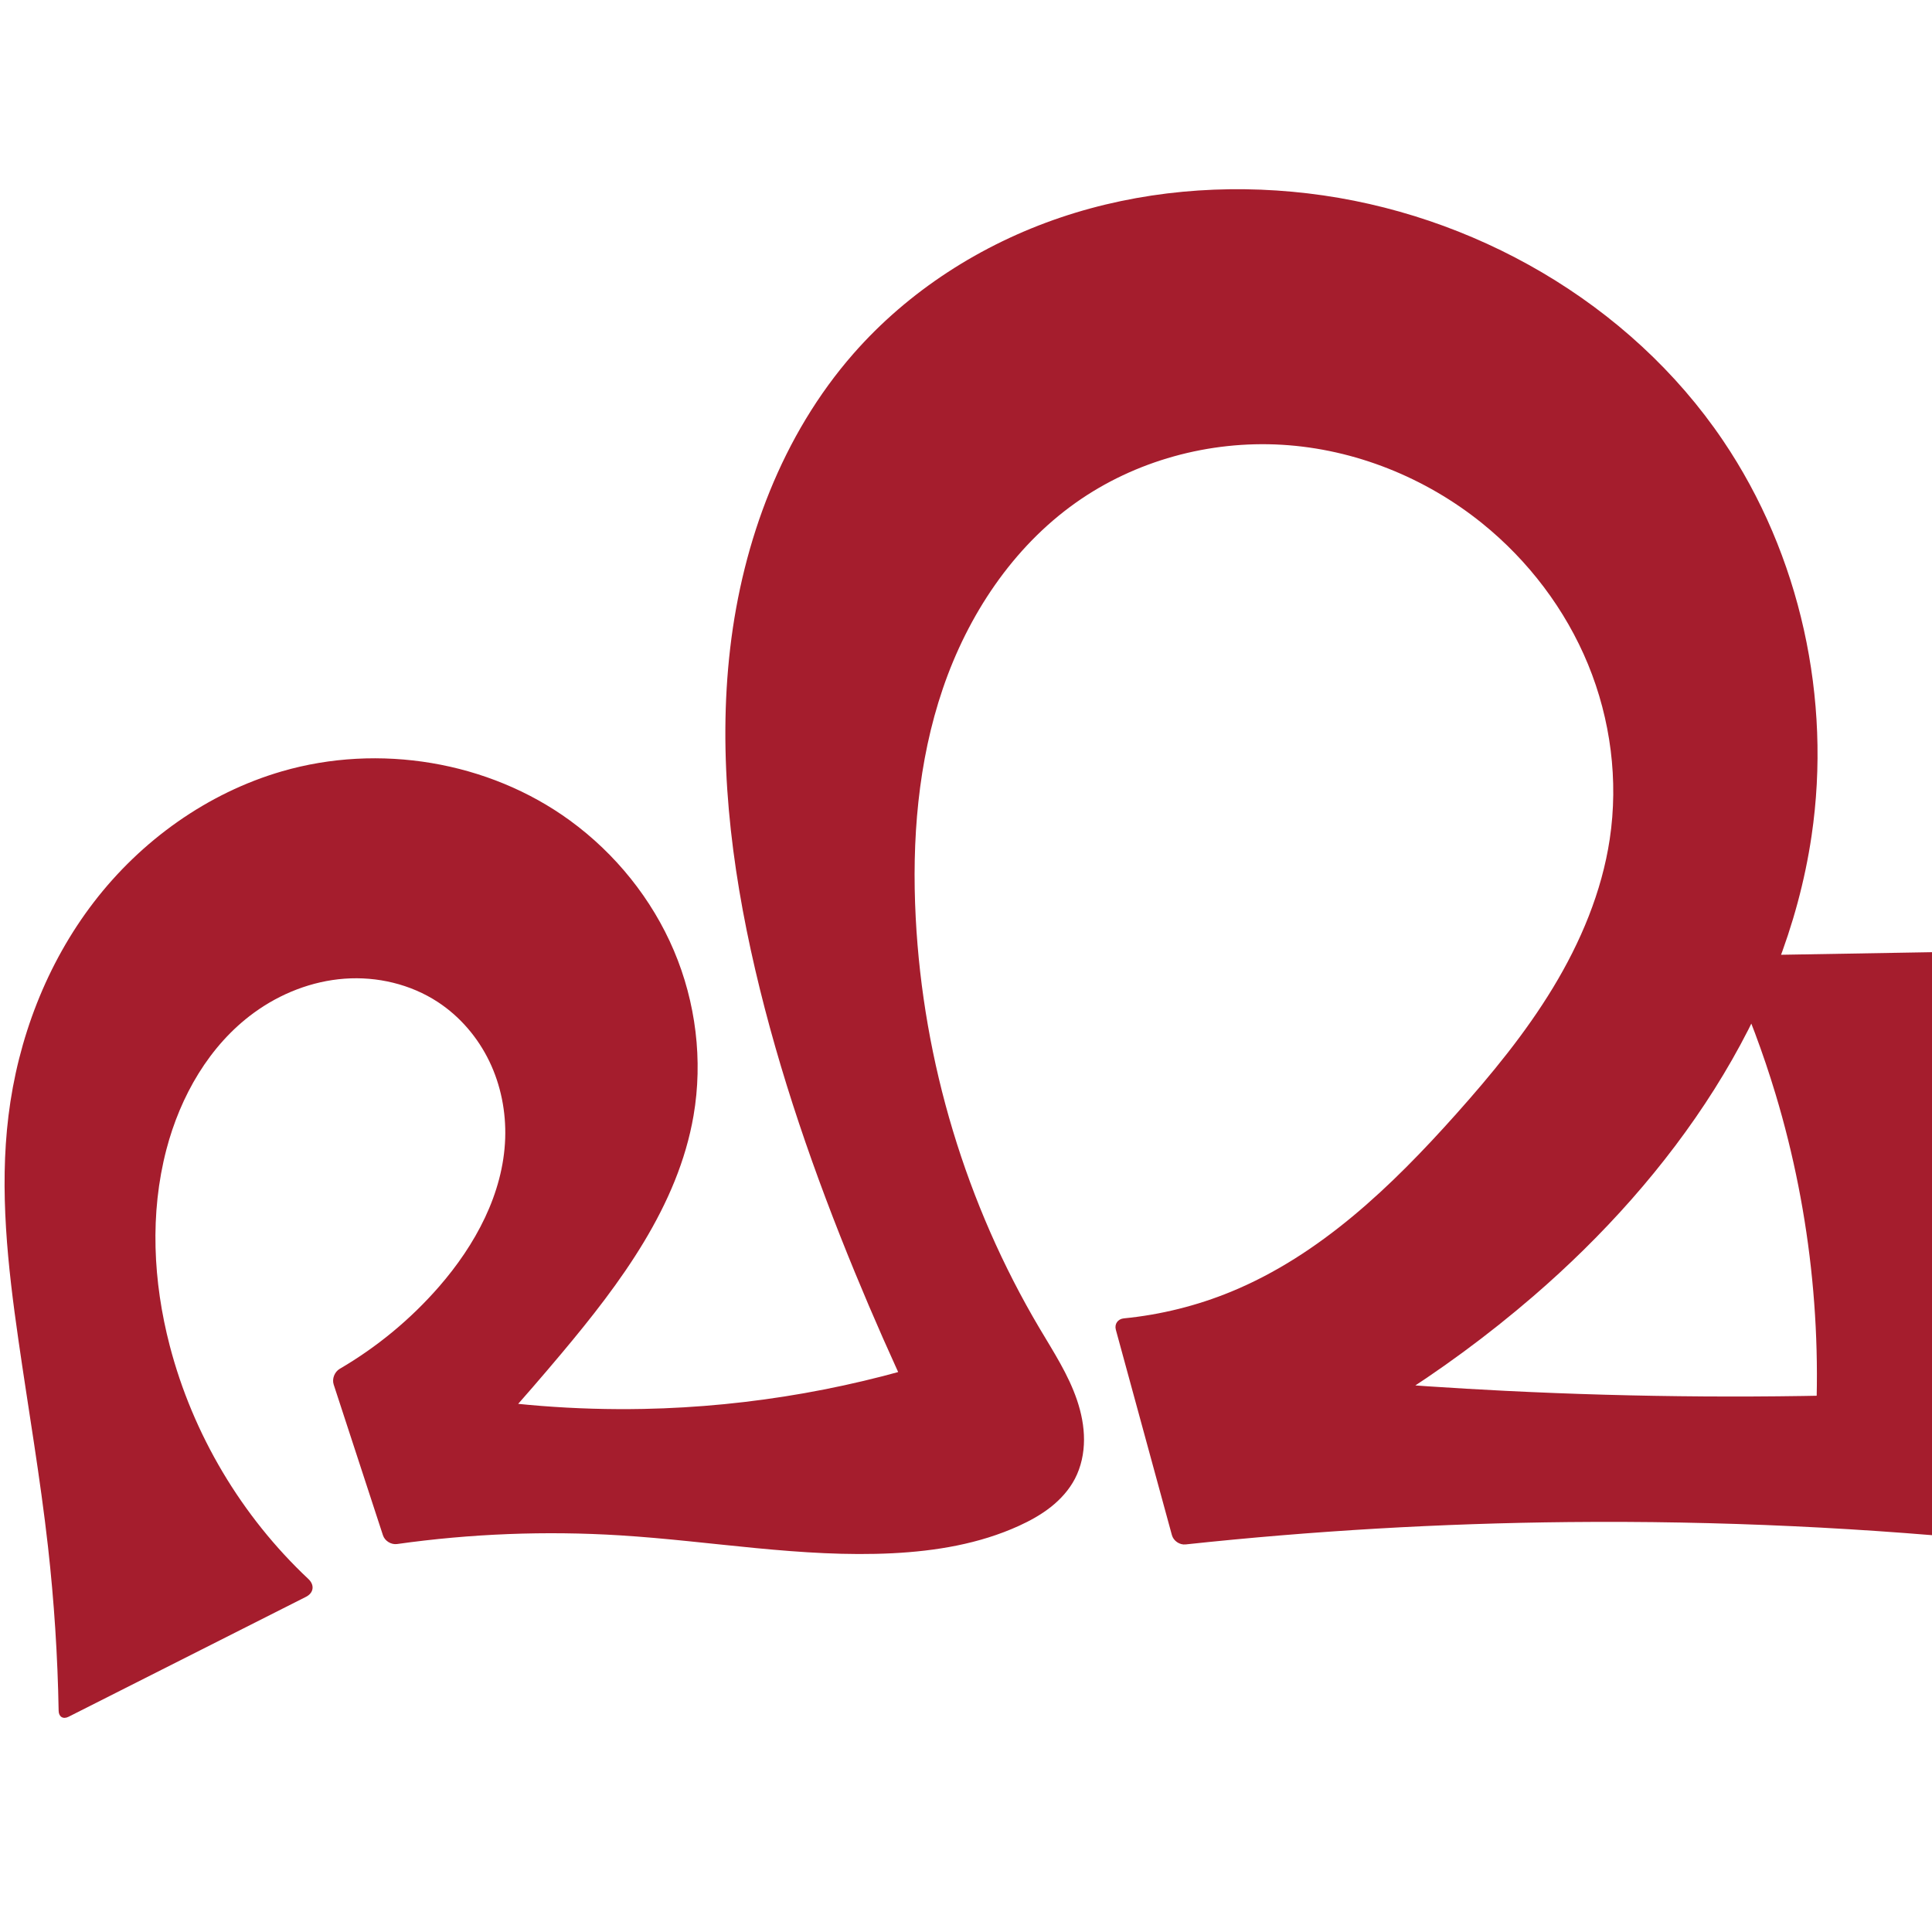
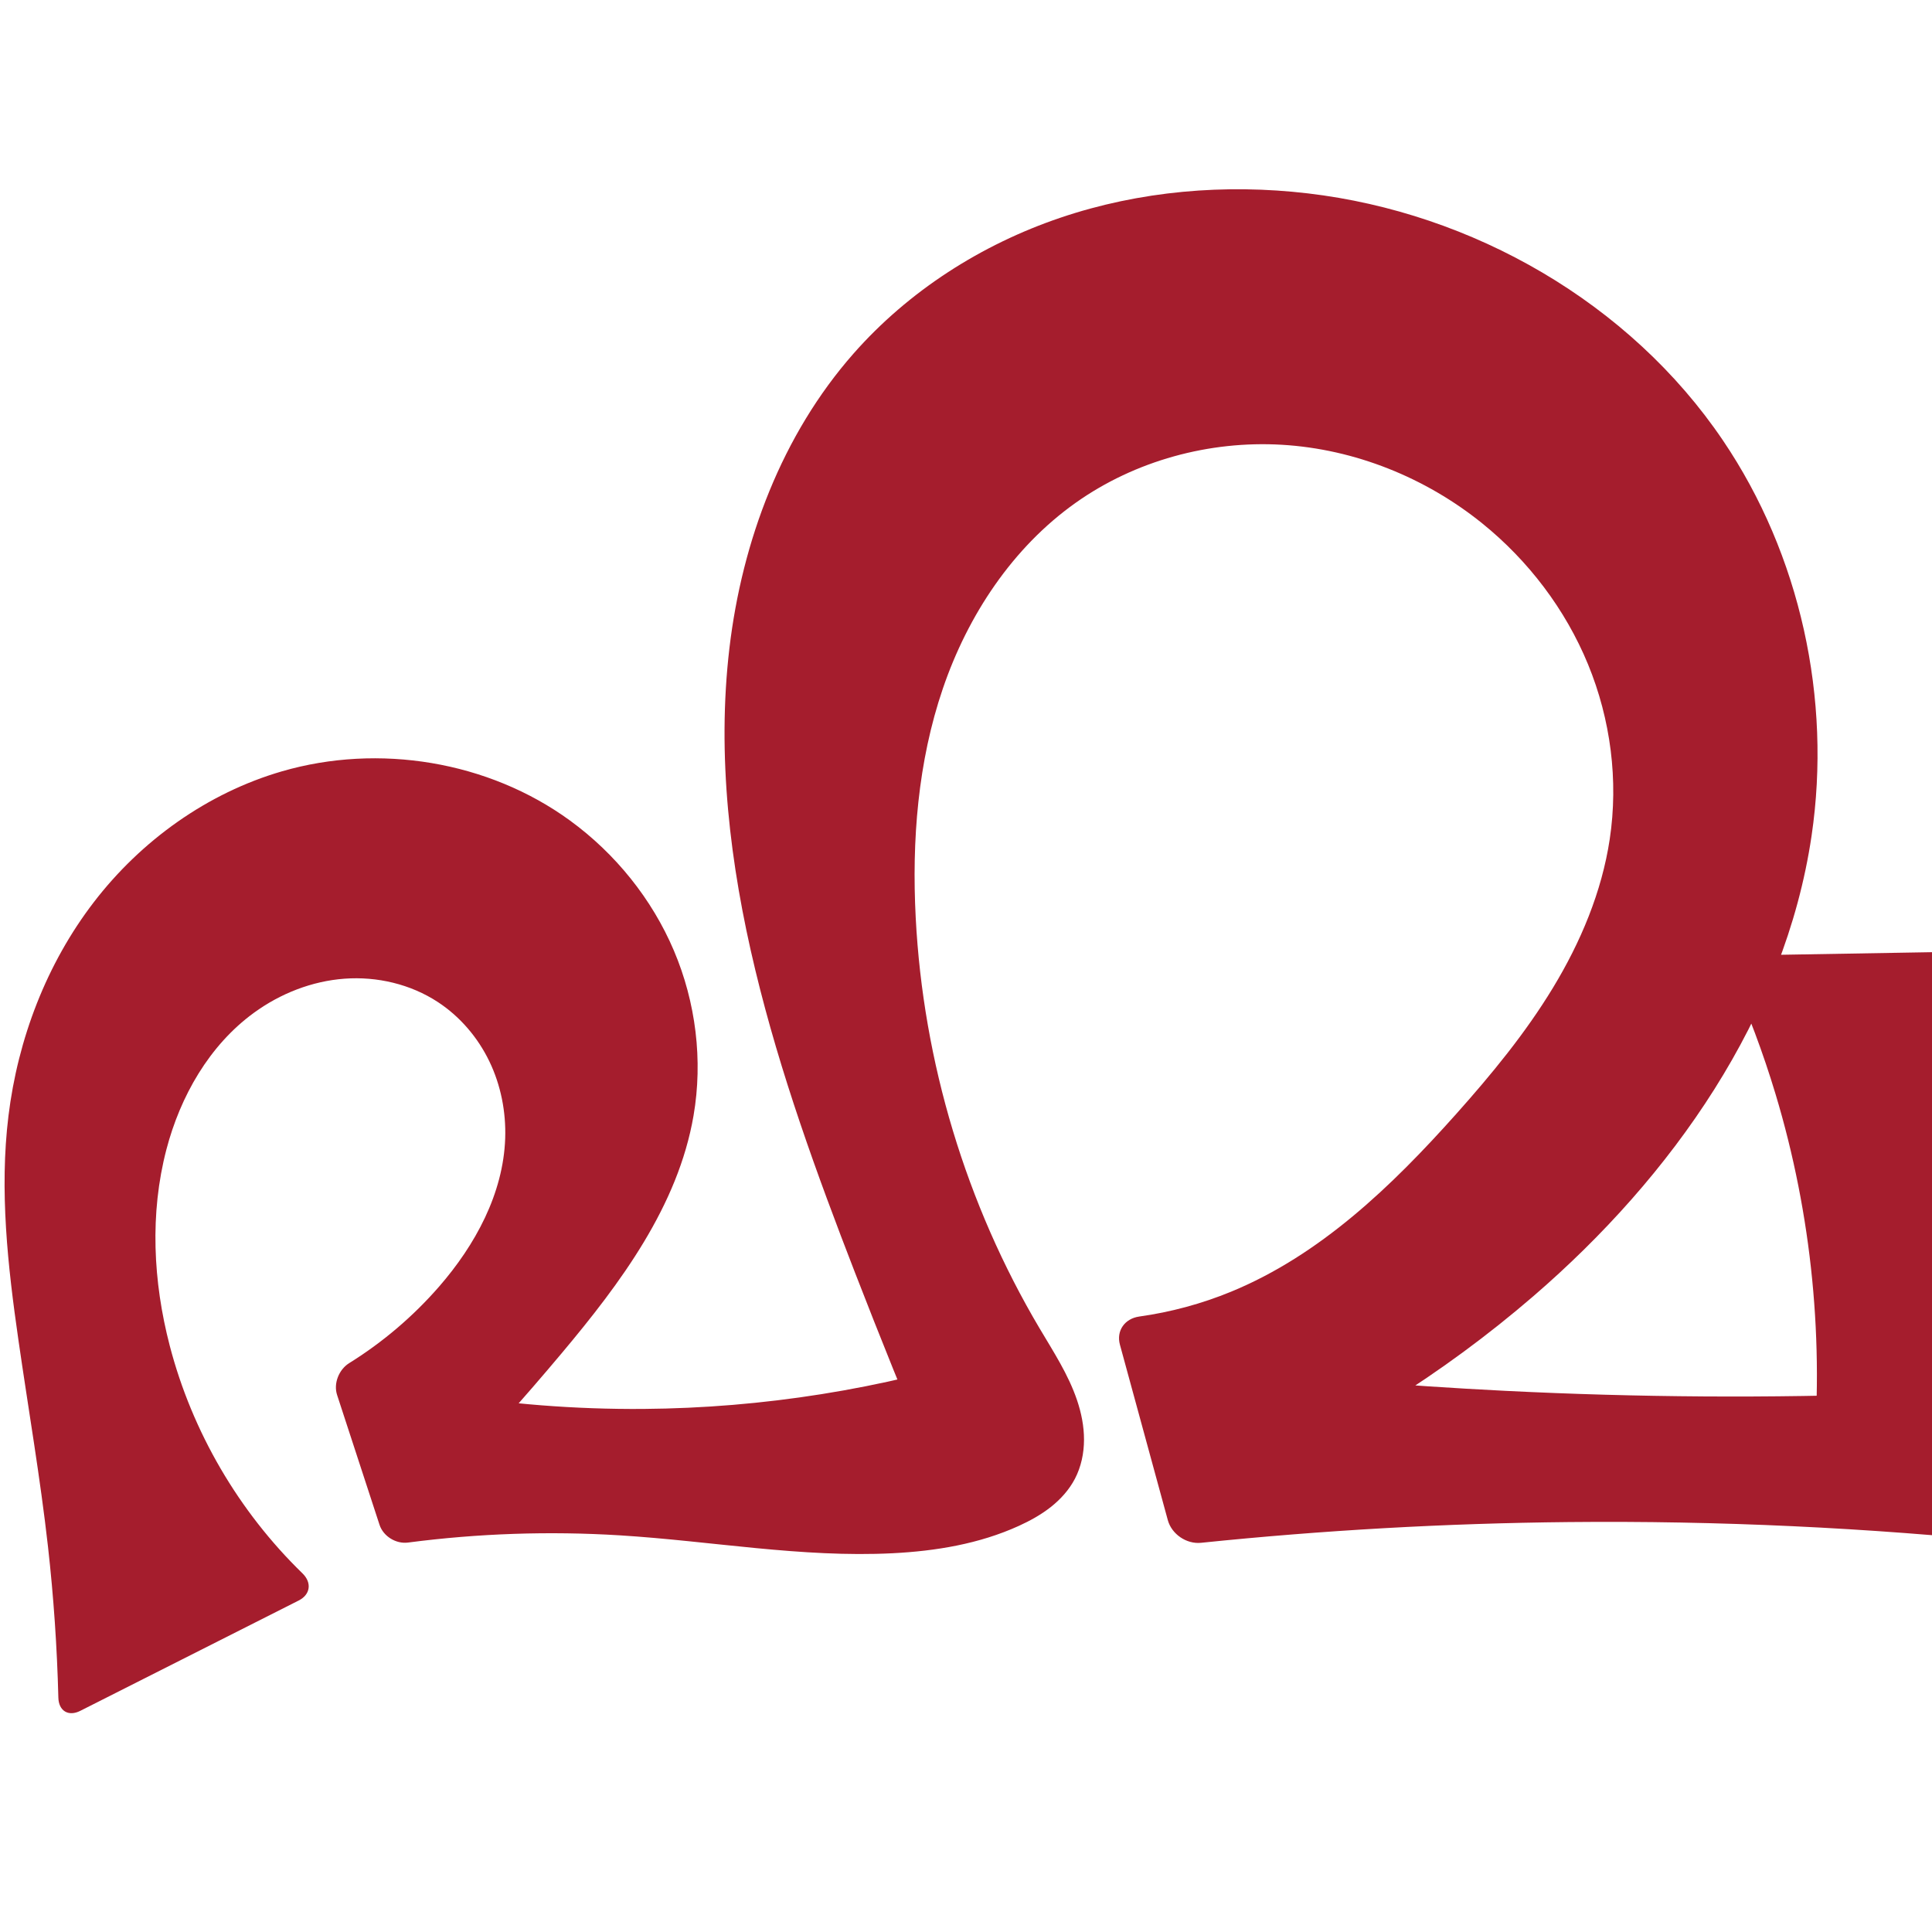
<svg xmlns="http://www.w3.org/2000/svg" xml:space="preserve" width="1000" height="1000" version="1.1" style="clip-rule:evenodd;fill-rule:evenodd;image-rendering:optimizeQuality;shape-rendering:geometricPrecision;text-rendering:geometricPrecision" viewBox="0 0 1000 1000" id="svg10">
  <defs id="defs4">
    <style type="text/css" id="style2">
   
    .fil0 {fill:#EF7F1A;fill-rule:nonzero}
   
  </style>
    <style type="text/css" id="style2-2">
   
    .fil0 {fill:#EF7F1A;fill-rule:nonzero}
   
  </style>
  </defs>
-   <path id="path856" style="clip-rule:evenodd;fill:#a51d2d;fill-rule:nonzero;stroke:none;stroke-width:1px;stroke-linecap:butt;stroke-linejoin:miter;stroke-opacity:1;image-rendering:optimizeQuality;shape-rendering:geometricPrecision;text-rendering:geometricPrecision" d="m 538.131,687.628 c 7.118,12.005 14.847,23.826 19.326,37.045 2.239,6.609 3.639,13.544 3.625,20.522 -0.014,6.978 -1.475,14.007 -4.699,20.196 -2.977,5.715 -7.393,10.605 -12.446,14.604 -5.053,3.998 -10.74,7.135 -16.603,9.807 -20.41,9.298 -42.967,13.029 -65.367,14.157 -47.108,2.372 -93.998,-6.351 -141.076,-9.266 -38.471,-2.382 -77.182,-0.872 -115.351,4.495 -3.083,0.434 -6.362,-1.587 -7.33,-4.546 l -25.5,-78.019 c -0.967,-2.959 0.467,-6.563 3.156,-8.133 19.279,-11.257 36.711,-25.675 51.371,-42.513 18.77,-21.558 33.288,-48.22 34.249,-76.787 0.461,-13.691 -2.257,-27.522 -8.208,-39.86 -5.951,-12.338 -15.161,-23.14 -26.614,-30.655 -14.144,-9.28 -31.485,-13.351 -48.356,-12.106 -16.871,1.244 -33.216,7.682 -46.885,17.649 -23.088,16.835 -38.081,43.147 -45.302,70.794 -8.643,33.088 -6.888,68.371 1.723,101.467 11.952,45.938 37.182,88.325 71.779,120.813 3.307,3.105 2.798,7.181 -1.252,9.226 L 35.464,888.606 c -2.779,1.404 -5.059,0.018 -5.113,-3.095 C 29.851,857.173 28.017,828.858 24.856,800.692 20.836,764.874 14.678,729.335 9.543,693.659 4.011,655.219 -0.335,616.167 4.375,577.616 9.25,537.716 24.083,498.828 48.569,466.95 73.055,435.071 107.326,410.459 145.925,399.24 c 50.133,-14.57 106.894,-5.296 149.083,25.455 23.5,17.128 42.426,40.57 53.796,67.335 11.37,26.765 15.097,56.793 10.166,85.451 -8.039,46.723 -37.698,86.548 -68.171,122.868 -19.87,23.683 -40.48,46.744 -61.791,69.14 l -1.278,-48.492 c 34.721,6.188 70.049,8.96 105.31,8.262 55.755,-1.103 111.328,-10.923 164.085,-28.992 L 472.284,726.11 C 461.825,703.915 451.916,681.461 442.57,658.775 421.589,607.845 403.417,555.645 390.924,501.999 378.237,447.517 371.453,391.085 377.943,335.523 c 6.49,-55.562 26.929,-110.399 63.8,-152.469 28.503,-32.523 66.19,-56.617 107.159,-70.46 40.97,-13.843 85.12,-17.572 128.067,-12.5 85.338,10.079 166.63,56.661 214.799,127.822 40.105,59.248 56.35,133.889 45.904,204.668 -13.843,93.795 -72.164,176.381 -143.971,238.291 -46.953,40.481 -100.185,73.664 -157.204,97.996 l -17.093,-62.381 c 53.086,6.272 106.385,10.745 159.775,13.409 68.432,3.414 137.013,3.855 205.484,1.321 l -46.522,38.784 c 6.232,-64.977 -0.297,-131.154 -19.107,-193.66 -6.438,-21.395 -14.3,-42.361 -23.514,-62.715 -2.238,-4.945 0.26,-8.99 5.687,-9.083 l 136.186,-2.339 c 3.113,-0.053 4.721,2.255 3.638,5.174 -8.134,21.913 -14.362,44.533 -18.588,67.522 -14.087,76.643 -5.323,157.329 24.807,229.189 1.204,2.871 -0.293,4.915 -3.389,4.593 -77.043,-8 -154.539,-11.63 -231.992,-10.865 -66.204,0.654 -132.376,4.518 -198.206,11.573 -3.096,0.332 -6.269,-1.826 -7.089,-4.83 L 577.562,688.293 c -0.82,-3.003 1.035,-5.603 4.133,-5.907 19.05,-1.866 37.825,-6.532 55.528,-13.813 46.081,-18.952 83.143,-54.609 116.323,-91.78 18.374,-20.584 36.009,-41.986 50.306,-65.585 14.297,-23.599 25.226,-49.541 29.338,-76.824 4.585,-30.417 0.482,-62.023 -11.206,-90.476 -11.688,-28.454 -30.879,-53.713 -54.812,-73.037 -29.326,-23.679 -65.956,-38.419 -103.582,-40.655 -37.626,-2.236 -76.049,8.212 -106.8,30.008 -32.683,23.166 -55.842,58.25 -68.768,96.168 -12.926,37.918 -16.122,78.617 -14.048,118.624 3.87,74.653 26.032,148.312 64.156,212.613 z" />
+   <path id="path856" style="clip-rule:evenodd;fill:#a51d2d;fill-rule:nonzero;stroke:none;stroke-width:1px;stroke-linecap:butt;stroke-linejoin:miter;stroke-opacity:1;image-rendering:optimizeQuality;shape-rendering:geometricPrecision;text-rendering:geometricPrecision" d="m 538.131,687.628 c 7.118,12.005 14.847,23.826 19.326,37.045 2.239,6.609 3.639,13.544 3.625,20.522 -0.014,6.978 -1.475,14.007 -4.699,20.196 -2.977,5.715 -7.393,10.605 -12.446,14.604 -5.053,3.998 -10.74,7.135 -16.603,9.807 -20.41,9.298 -42.967,13.029 -65.367,14.157 -47.108,2.372 -93.998,-6.351 -141.076,-9.266 -36.583,-2.265 -73.383,-1.011 -109.728,3.733 -6.195,0.809 -12.775,-3.239 -14.716,-9.177 l -21.974,-67.231 c -1.941,-5.938 0.948,-13.158 6.253,-16.456 17.353,-10.789 33.092,-24.173 46.511,-39.584 18.77,-21.558 33.288,-48.22 34.249,-76.787 0.461,-13.691 -2.257,-27.522 -8.208,-39.86 -5.951,-12.338 -15.161,-23.14 -26.614,-30.655 -14.144,-9.28 -31.485,-13.351 -48.356,-12.106 -16.871,1.244 -33.216,7.682 -46.885,17.649 -23.088,16.835 -38.081,43.147 -45.302,70.794 -8.643,33.088 -6.888,68.371 1.723,101.467 11.596,44.57 35.691,85.798 68.713,117.885 4.932,4.792 4.169,10.965 -1.97,14.066 L 41.547,885.532 c -6.139,3.101 -11.17,0.04 -11.343,-6.836 -0.656,-26.062 -2.441,-52.096 -5.348,-78.004 C 20.836,764.874 14.678,729.335 9.543,693.659 4.011,655.219 -0.335,616.167 4.375,577.616 9.25,537.716 24.083,498.828 48.569,466.95 73.055,435.071 107.326,410.459 145.925,399.24 c 50.133,-14.57 106.894,-5.296 149.083,25.455 23.5,17.128 42.426,40.57 53.796,67.335 11.37,26.765 15.097,56.793 10.166,85.451 -8.039,46.723 -37.698,86.548 -68.171,122.868 -19.87,23.683 -40.48,46.744 -61.791,69.14 l -1.278,-48.492 c 34.781,5.76 70.057,8.527 105.31,8.262 61.733,-0.464 123.387,-10.274 182.216,-28.992 l -32.38,58.325 C 468.981,725.509 455.544,692.232 442.57,658.775 422.663,607.436 403.807,555.534 390.924,501.999 377.828,447.573 370.98,391.071 377.549,335.479 c 6.569,-55.593 27.217,-110.395 64.193,-152.425 28.559,-32.462 66.235,-56.533 107.192,-70.387 40.957,-13.854 85.094,-17.622 128.034,-12.573 85.348,10.035 166.637,56.651 214.799,127.822 40.097,59.253 56.347,133.889 45.904,204.668 -13.839,93.796 -72.163,176.382 -143.971,238.291 -46.953,40.48 -100.185,73.664 -157.204,97.996 l -17.093,-62.381 c 53.086,6.272 106.385,10.745 159.775,13.409 68.432,3.414 137.013,3.855 205.484,1.321 l -46.522,38.784 c 6.232,-64.977 -0.297,-131.154 -19.107,-193.66 -6.438,-21.395 -14.3,-42.361 -23.514,-62.715 -2.238,-4.945 0.26,-8.99 5.687,-9.083 l 136.186,-2.339 c 3.113,-0.053 4.721,2.255 3.638,5.174 -8.134,21.913 -14.362,44.533 -18.588,67.522 -14.087,76.643 -5.323,157.329 24.807,229.189 1.204,2.871 -0.293,4.915 -3.389,4.593 -77.043,-8 -154.539,-11.63 -231.992,-10.865 -63.525,0.627 -127.021,4.21 -190.214,10.732 -7.512,0.775 -15.209,-4.457 -17.198,-11.742 L 579.678,696.046 c -1.989,-7.285 2.519,-13.563 9.997,-14.607 16.304,-2.276 32.323,-6.604 47.548,-12.865 46.081,-18.952 83.143,-54.609 116.323,-91.78 18.374,-20.584 36.009,-41.986 50.306,-65.585 14.297,-23.599 25.226,-49.541 29.338,-76.824 4.585,-30.417 0.482,-62.023 -11.206,-90.476 -11.688,-28.454 -30.879,-53.713 -54.812,-73.037 -29.326,-23.679 -65.956,-38.419 -103.582,-40.655 -37.626,-2.236 -76.049,8.212 -106.8,30.008 -32.683,23.166 -55.842,58.25 -68.768,96.168 -12.926,37.918 -16.122,78.617 -14.048,118.624 3.87,74.653 26.032,148.312 64.156,212.613 z" />
  <g style="clip-rule:evenodd;fill-rule:evenodd;image-rendering:optimizeQuality;shape-rendering:geometricPrecision;text-rendering:geometricPrecision" id="g872" transform="translate(954.9681)" />
  <text text-anchor="middle" x="1033.175" y="797.447" id="bottom" style="clip-rule:evenodd;fill-rule:evenodd;image-rendering:optimizeQuality;shape-rendering:geometricPrecision;text-rendering:geometricPrecision">✛</text>
</svg>
